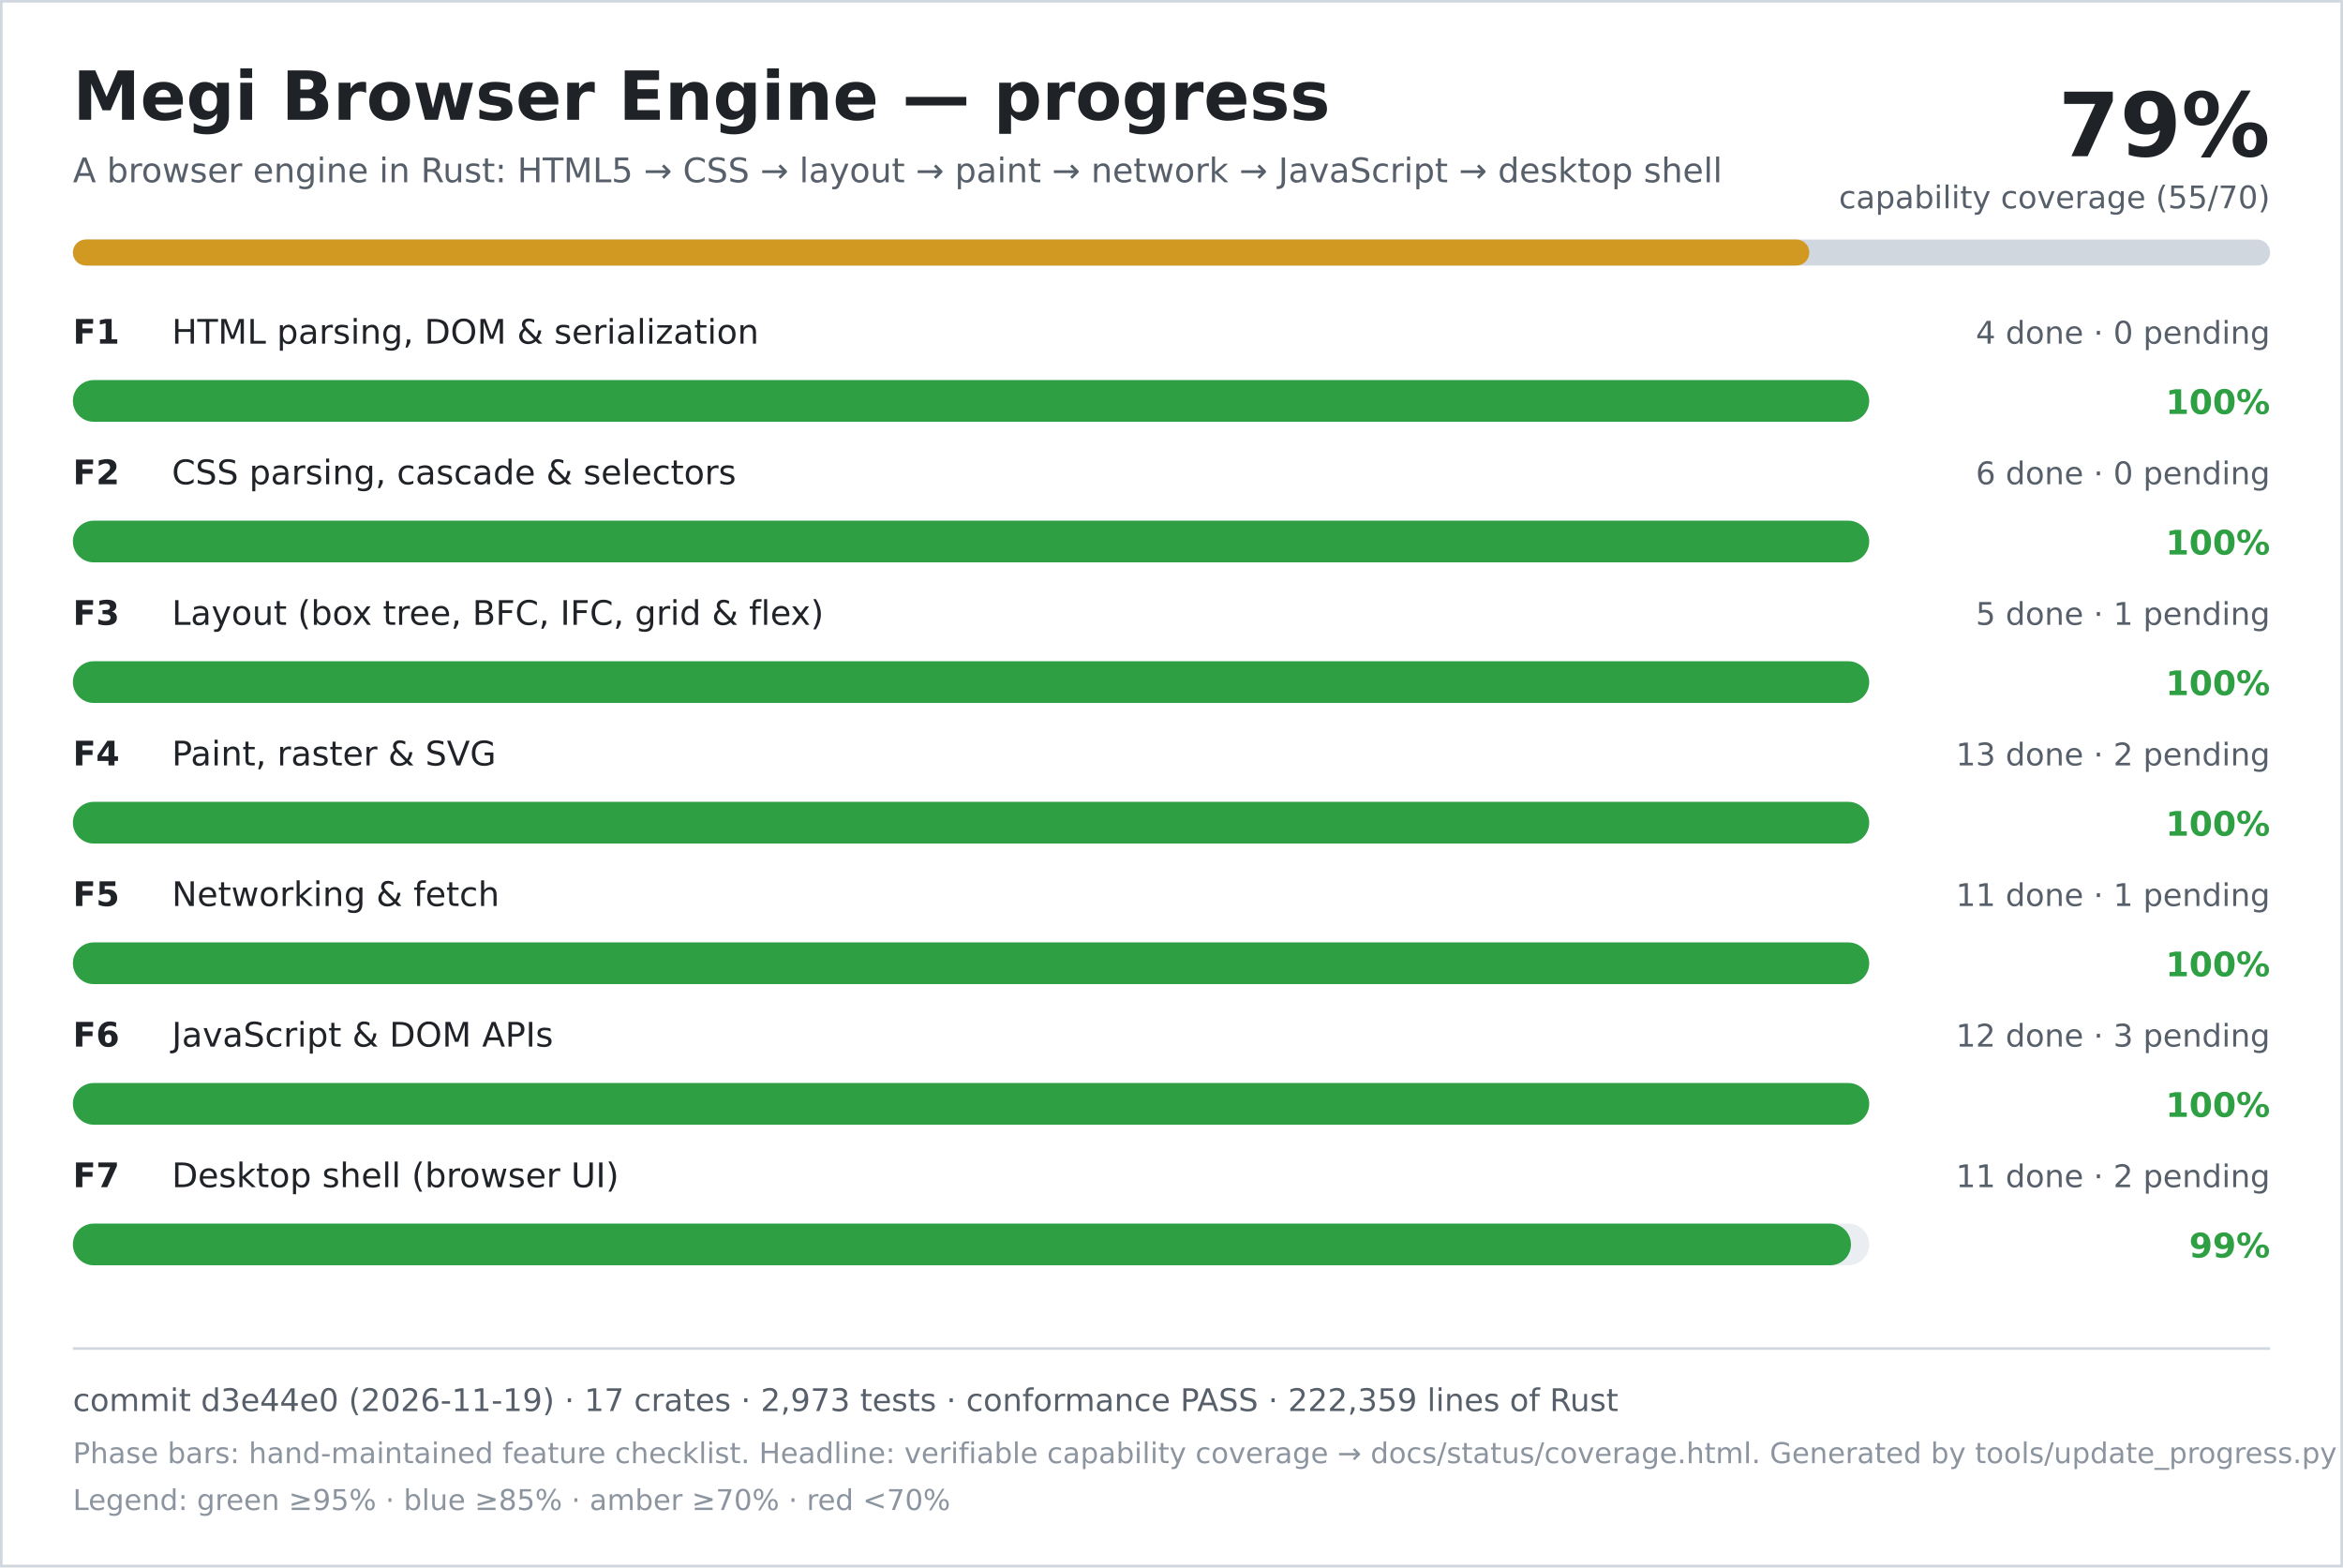
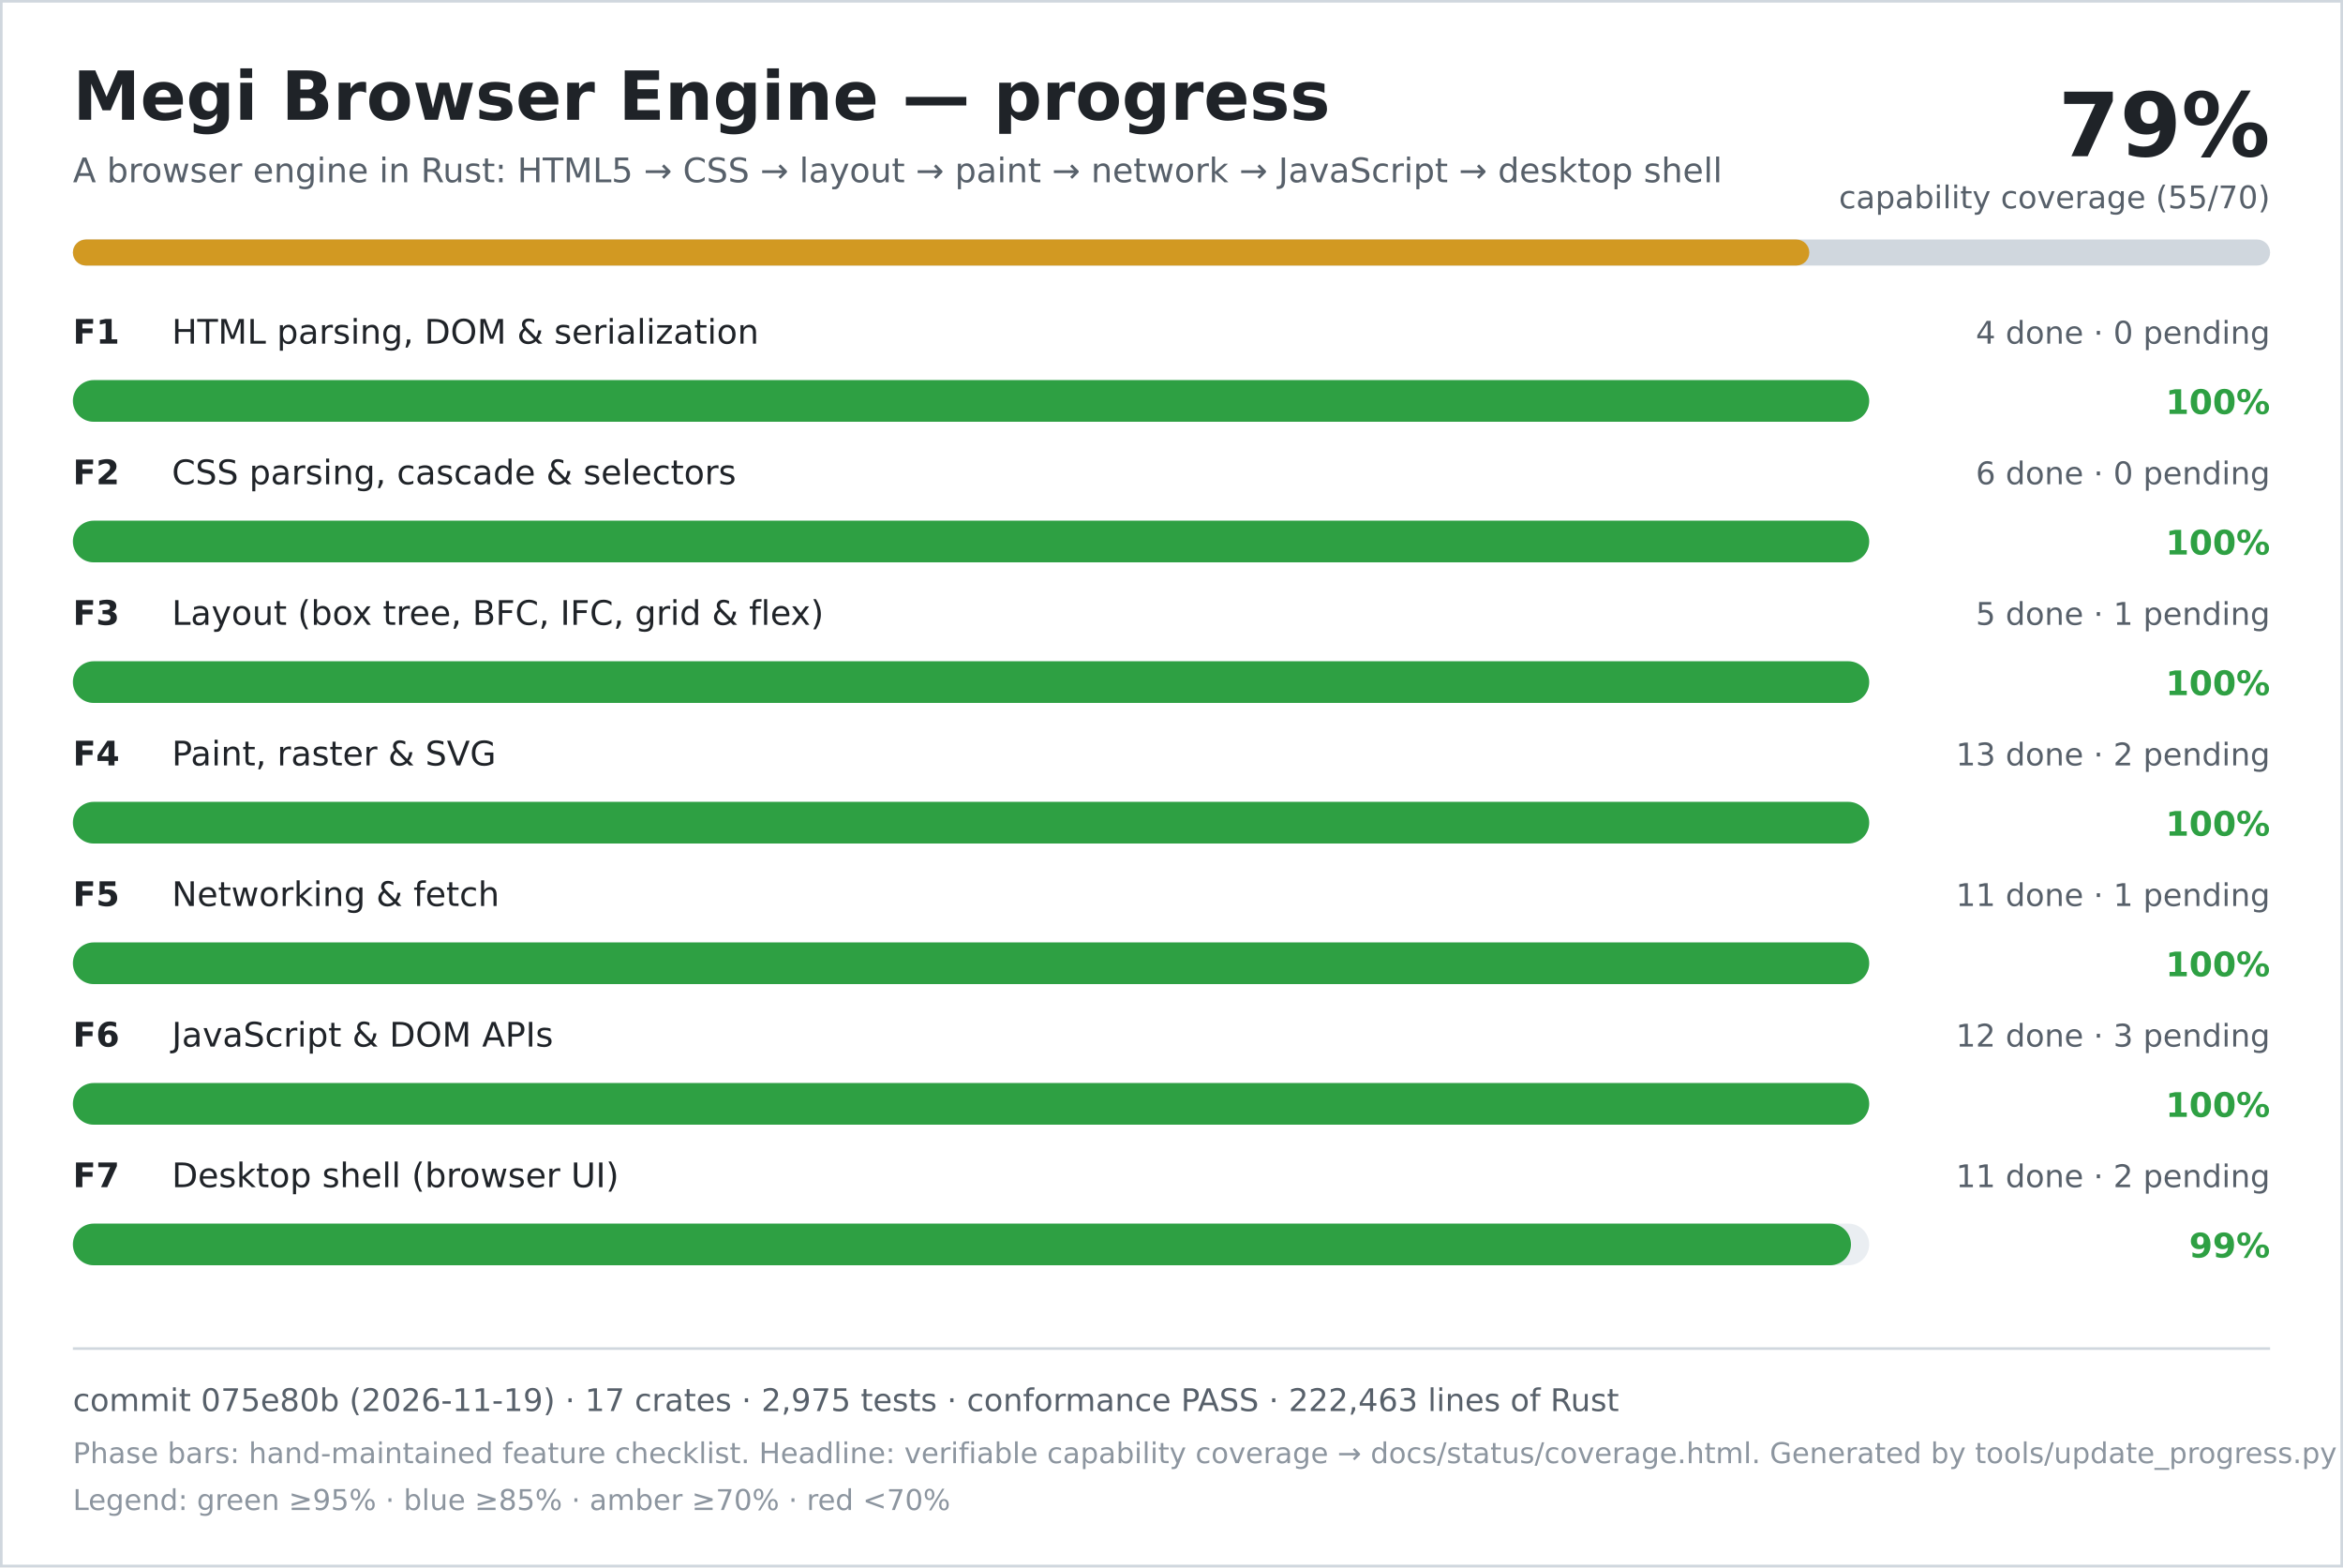
<svg xmlns="http://www.w3.org/2000/svg" width="900" height="602" viewBox="0 0 900 602" role="img" aria-labelledby="title desc">
  <rect width="900" height="602" fill="#ffffff" />
  <rect x="0.5" y="0.5" width="899" height="601" fill="none" stroke="#d0d7de" />
  <text x="28" y="46" font-family="DejaVu Sans, Verdana, sans-serif" font-size="26" font-weight="700" fill="#1f2328">Megi Browser Engine — progress</text>
  <text x="28" y="70" font-family="DejaVu Sans, Verdana, sans-serif" font-size="13" fill="#57606a">A browser engine in Rust: HTML5 → CSS → layout → paint → network → JavaScript → desktop shell</text>
  <text x="872" y="60" text-anchor="end" font-family="DejaVu Sans, Verdana, sans-serif" font-size="34" font-weight="700" fill="#1f2328">79%</text>
  <text x="872" y="80" text-anchor="end" font-family="DejaVu Sans, Verdana, sans-serif" font-size="12" fill="#57606a">capability coverage (55/70)</text>
  <rect x="28" y="92" width="844" height="10" rx="5" fill="#d0d7de" />
  <rect x="28" y="92" width="667" height="10" rx="5" fill="#d29922" />
  <text x="28" y="132" font-family="DejaVu Sans, Verdana, sans-serif" font-size="13" font-weight="700" fill="#1f2328">F1</text>
  <text x="66" y="132" font-family="DejaVu Sans, Verdana, sans-serif" font-size="13" fill="#1f2328">HTML parsing, DOM &amp; serialization</text>
  <text x="872" y="132" text-anchor="end" font-family="DejaVu Sans, Verdana, sans-serif" font-size="12" fill="#57606a">4 done · 0 pending</text>
  <rect x="28" y="146" width="690" height="16" rx="8" fill="#eaeef2" />
  <rect x="28" y="146" width="690" height="16" rx="8" fill="#2ea043" />
  <text x="872" y="159" text-anchor="end" font-family="DejaVu Sans, Verdana, sans-serif" font-size="13" font-weight="700" fill="#2ea043">100%</text>
  <text x="28" y="186" font-family="DejaVu Sans, Verdana, sans-serif" font-size="13" font-weight="700" fill="#1f2328">F2</text>
  <text x="66" y="186" font-family="DejaVu Sans, Verdana, sans-serif" font-size="13" fill="#1f2328">CSS parsing, cascade &amp; selectors</text>
  <text x="872" y="186" text-anchor="end" font-family="DejaVu Sans, Verdana, sans-serif" font-size="12" fill="#57606a">6 done · 0 pending</text>
  <rect x="28" y="200" width="690" height="16" rx="8" fill="#eaeef2" />
  <rect x="28" y="200" width="690" height="16" rx="8" fill="#2ea043" />
  <text x="872" y="213" text-anchor="end" font-family="DejaVu Sans, Verdana, sans-serif" font-size="13" font-weight="700" fill="#2ea043">100%</text>
  <text x="28" y="240" font-family="DejaVu Sans, Verdana, sans-serif" font-size="13" font-weight="700" fill="#1f2328">F3</text>
  <text x="66" y="240" font-family="DejaVu Sans, Verdana, sans-serif" font-size="13" fill="#1f2328">Layout (box tree, BFC, IFC, grid &amp; flex)</text>
  <text x="872" y="240" text-anchor="end" font-family="DejaVu Sans, Verdana, sans-serif" font-size="12" fill="#57606a">5 done · 1 pending</text>
  <rect x="28" y="254" width="690" height="16" rx="8" fill="#eaeef2" />
  <rect x="28" y="254" width="690" height="16" rx="8" fill="#2ea043" />
  <text x="872" y="267" text-anchor="end" font-family="DejaVu Sans, Verdana, sans-serif" font-size="13" font-weight="700" fill="#2ea043">100%</text>
  <text x="28" y="294" font-family="DejaVu Sans, Verdana, sans-serif" font-size="13" font-weight="700" fill="#1f2328">F4</text>
  <text x="66" y="294" font-family="DejaVu Sans, Verdana, sans-serif" font-size="13" fill="#1f2328">Paint, raster &amp; SVG</text>
  <text x="872" y="294" text-anchor="end" font-family="DejaVu Sans, Verdana, sans-serif" font-size="12" fill="#57606a">13 done · 2 pending</text>
  <rect x="28" y="308" width="690" height="16" rx="8" fill="#eaeef2" />
  <rect x="28" y="308" width="690" height="16" rx="8" fill="#2ea043" />
  <text x="872" y="321" text-anchor="end" font-family="DejaVu Sans, Verdana, sans-serif" font-size="13" font-weight="700" fill="#2ea043">100%</text>
  <text x="28" y="348" font-family="DejaVu Sans, Verdana, sans-serif" font-size="13" font-weight="700" fill="#1f2328">F5</text>
  <text x="66" y="348" font-family="DejaVu Sans, Verdana, sans-serif" font-size="13" fill="#1f2328">Networking &amp; fetch</text>
  <text x="872" y="348" text-anchor="end" font-family="DejaVu Sans, Verdana, sans-serif" font-size="12" fill="#57606a">11 done · 1 pending</text>
  <rect x="28" y="362" width="690" height="16" rx="8" fill="#eaeef2" />
  <rect x="28" y="362" width="690" height="16" rx="8" fill="#2ea043" />
  <text x="872" y="375" text-anchor="end" font-family="DejaVu Sans, Verdana, sans-serif" font-size="13" font-weight="700" fill="#2ea043">100%</text>
  <text x="28" y="402" font-family="DejaVu Sans, Verdana, sans-serif" font-size="13" font-weight="700" fill="#1f2328">F6</text>
  <text x="66" y="402" font-family="DejaVu Sans, Verdana, sans-serif" font-size="13" fill="#1f2328">JavaScript &amp; DOM APIs</text>
  <text x="872" y="402" text-anchor="end" font-family="DejaVu Sans, Verdana, sans-serif" font-size="12" fill="#57606a">12 done · 3 pending</text>
  <rect x="28" y="416" width="690" height="16" rx="8" fill="#eaeef2" />
  <rect x="28" y="416" width="690" height="16" rx="8" fill="#2ea043" />
  <text x="872" y="429" text-anchor="end" font-family="DejaVu Sans, Verdana, sans-serif" font-size="13" font-weight="700" fill="#2ea043">100%</text>
  <text x="28" y="456" font-family="DejaVu Sans, Verdana, sans-serif" font-size="13" font-weight="700" fill="#1f2328">F7</text>
  <text x="66" y="456" font-family="DejaVu Sans, Verdana, sans-serif" font-size="13" fill="#1f2328">Desktop shell (browser UI)</text>
  <text x="872" y="456" text-anchor="end" font-family="DejaVu Sans, Verdana, sans-serif" font-size="12" fill="#57606a">11 done · 2 pending</text>
  <rect x="28" y="470" width="690" height="16" rx="8" fill="#eaeef2" />
  <rect x="28" y="470" width="683" height="16" rx="8" fill="#2ea043" />
  <text x="872" y="483" text-anchor="end" font-family="DejaVu Sans, Verdana, sans-serif" font-size="13" font-weight="700" fill="#2ea043">99%</text>
  <line x1="28" y1="518" x2="872" y2="518" stroke="#d0d7de" />
-   <text x="28" y="542" font-family="DejaVu Sans, Verdana, sans-serif" font-size="12" fill="#57606a">commit d3e44e0 (2026-11-19) · 17 crates · 2,973 tests · conformance PASS · 222,359 lines of Rust</text>
+   <text x="28" y="542" font-family="DejaVu Sans, Verdana, sans-serif" font-size="12" fill="#57606a">commit 075e80b (2026-11-19) · 17 crates · 2,975 tests · conformance PASS · 222,463 lines of Rust</text>
  <text x="28" y="562" font-family="DejaVu Sans, Verdana, sans-serif" font-size="11" fill="#8c959f">Phase bars: hand-maintained feature checklist. Headline: verifiable capability coverage → docs/status/coverage.html. Generated by tools/update_progress.py — do not edit.</text>
  <text x="28" y="580" font-family="DejaVu Sans, Verdana, sans-serif" font-size="11" fill="#8c959f">Legend: green ≥95% · blue ≥85% · amber ≥70% · red &lt;70%</text>
</svg>
